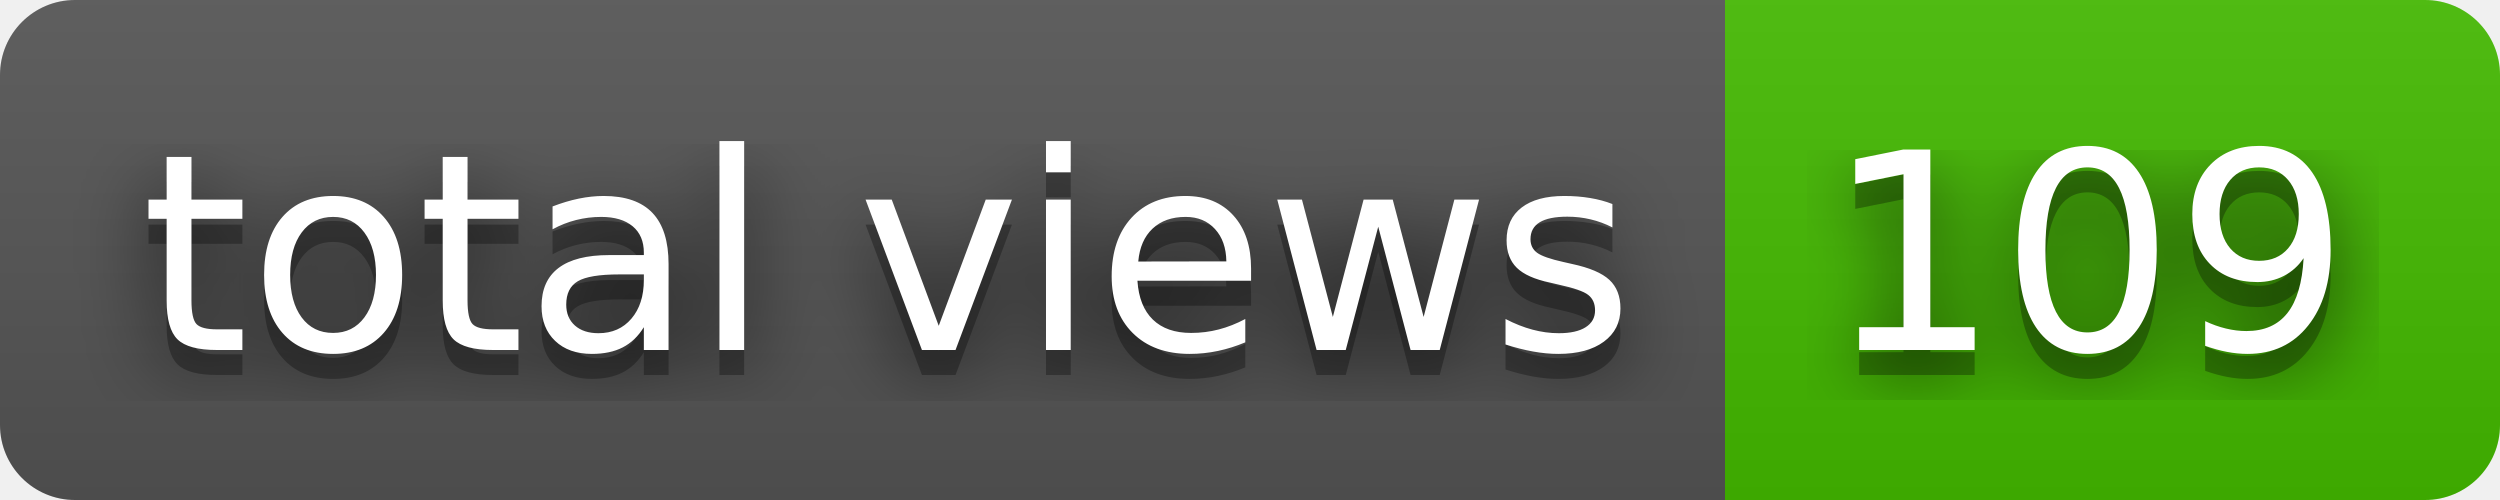
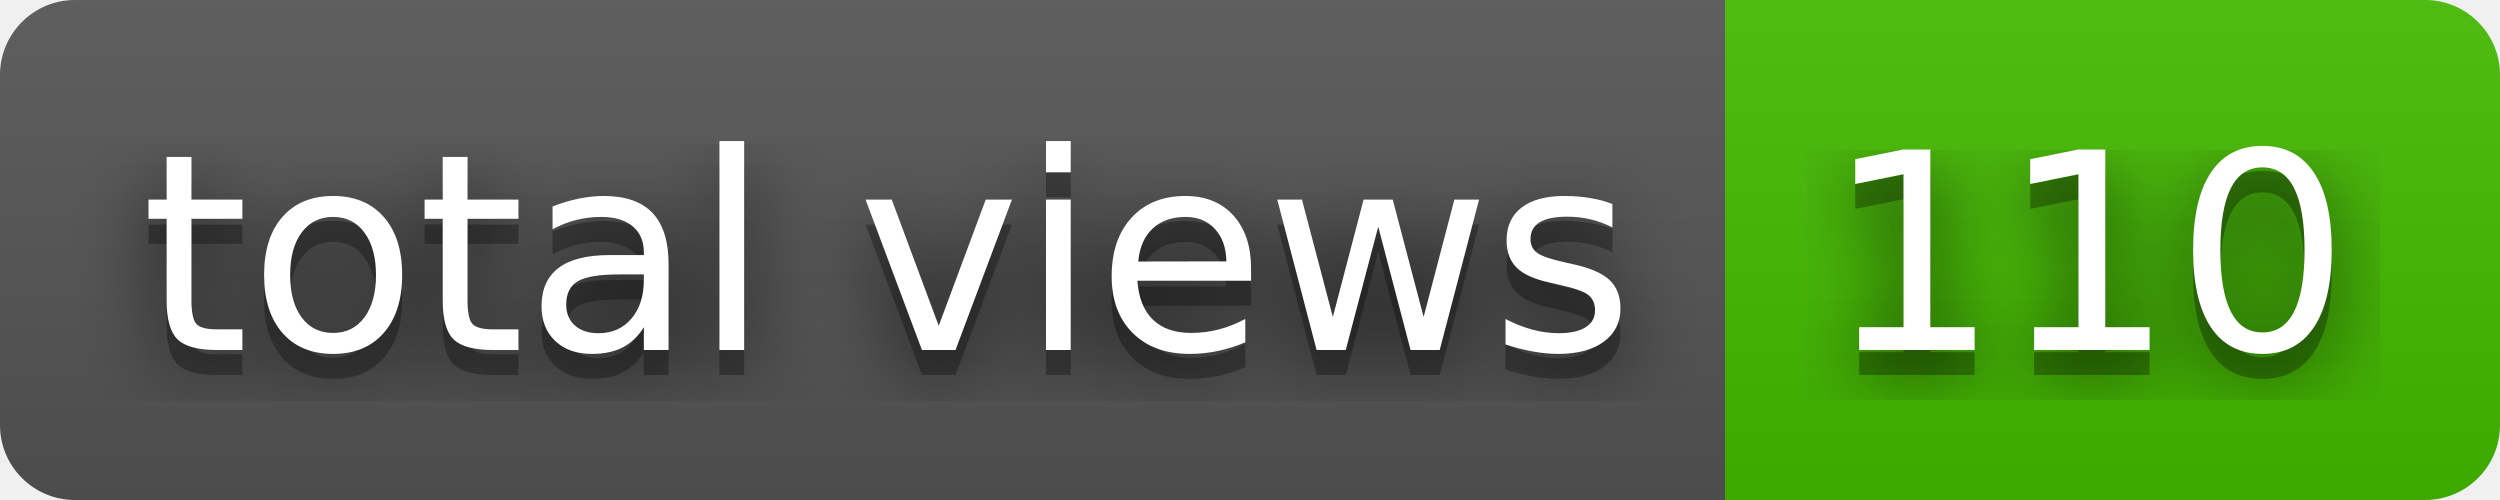
- <svg xmlns="http://www.w3.org/2000/svg" width="100" height="20" role="img" aria-label="total views: 109">
+ <svg xmlns="http://www.w3.org/2000/svg" width="100" height="20" role="img" aria-label="total views: 110">
  <filter id="blur">
    <feGaussianBlur stdDeviation="16" />
  </filter>
  <linearGradient id="s" x2="0" y2="100%">
    <stop offset="0" stop-color="#bbb" stop-opacity=".1" />
    <stop offset="1" stop-opacity=".1" />
  </linearGradient>
  <clipPath id="r">
    <rect width="100" height="20" rx="3" />
  </clipPath>
  <g clip-path="url(#r)">
    <rect width="69" height="20" fill="#555" />
    <rect x="69" width="31" height="20" fill="#4b0" />
    <rect width="100" height="20" fill="url(#s)" />
  </g>
  <g fill="#fff" text-anchor="middle" font-family="Verdana,Geneva,DejaVu Sans,sans-serif" text-rendering="geometricPrecision" font-size="110">
    <g transform="scale(.1)">
      <g aria-hidden="true" fill="#010101">
        <text x="355" y="150" fill-opacity=".8" filter="url(#blur)" textLength="590">total views</text>
        <text x="355" y="150" fill-opacity=".3" textLength="590">total views</text>
      </g>
      <text x="355" y="140" textLength="590">total views</text>
    </g>
    <g transform="scale(.1)">
      <g aria-hidden="true" fill="#010101">
-         <text x="835" y="150" fill-opacity=".8" filter="url(#blur)" textLength="210">109</text>
-         <text x="835" y="150" fill-opacity=".3" textLength="210">109</text>
+         <text x="835" y="150" fill-opacity=".8" filter="url(#blur)" textLength="210">110</text>
+         <text x="835" y="150" fill-opacity=".3" textLength="210">110</text>
      </g>
-       <text x="835" y="140" textLength="210">109</text>
+       <text x="835" y="140" textLength="210">110</text>
    </g>
  </g>
</svg>
